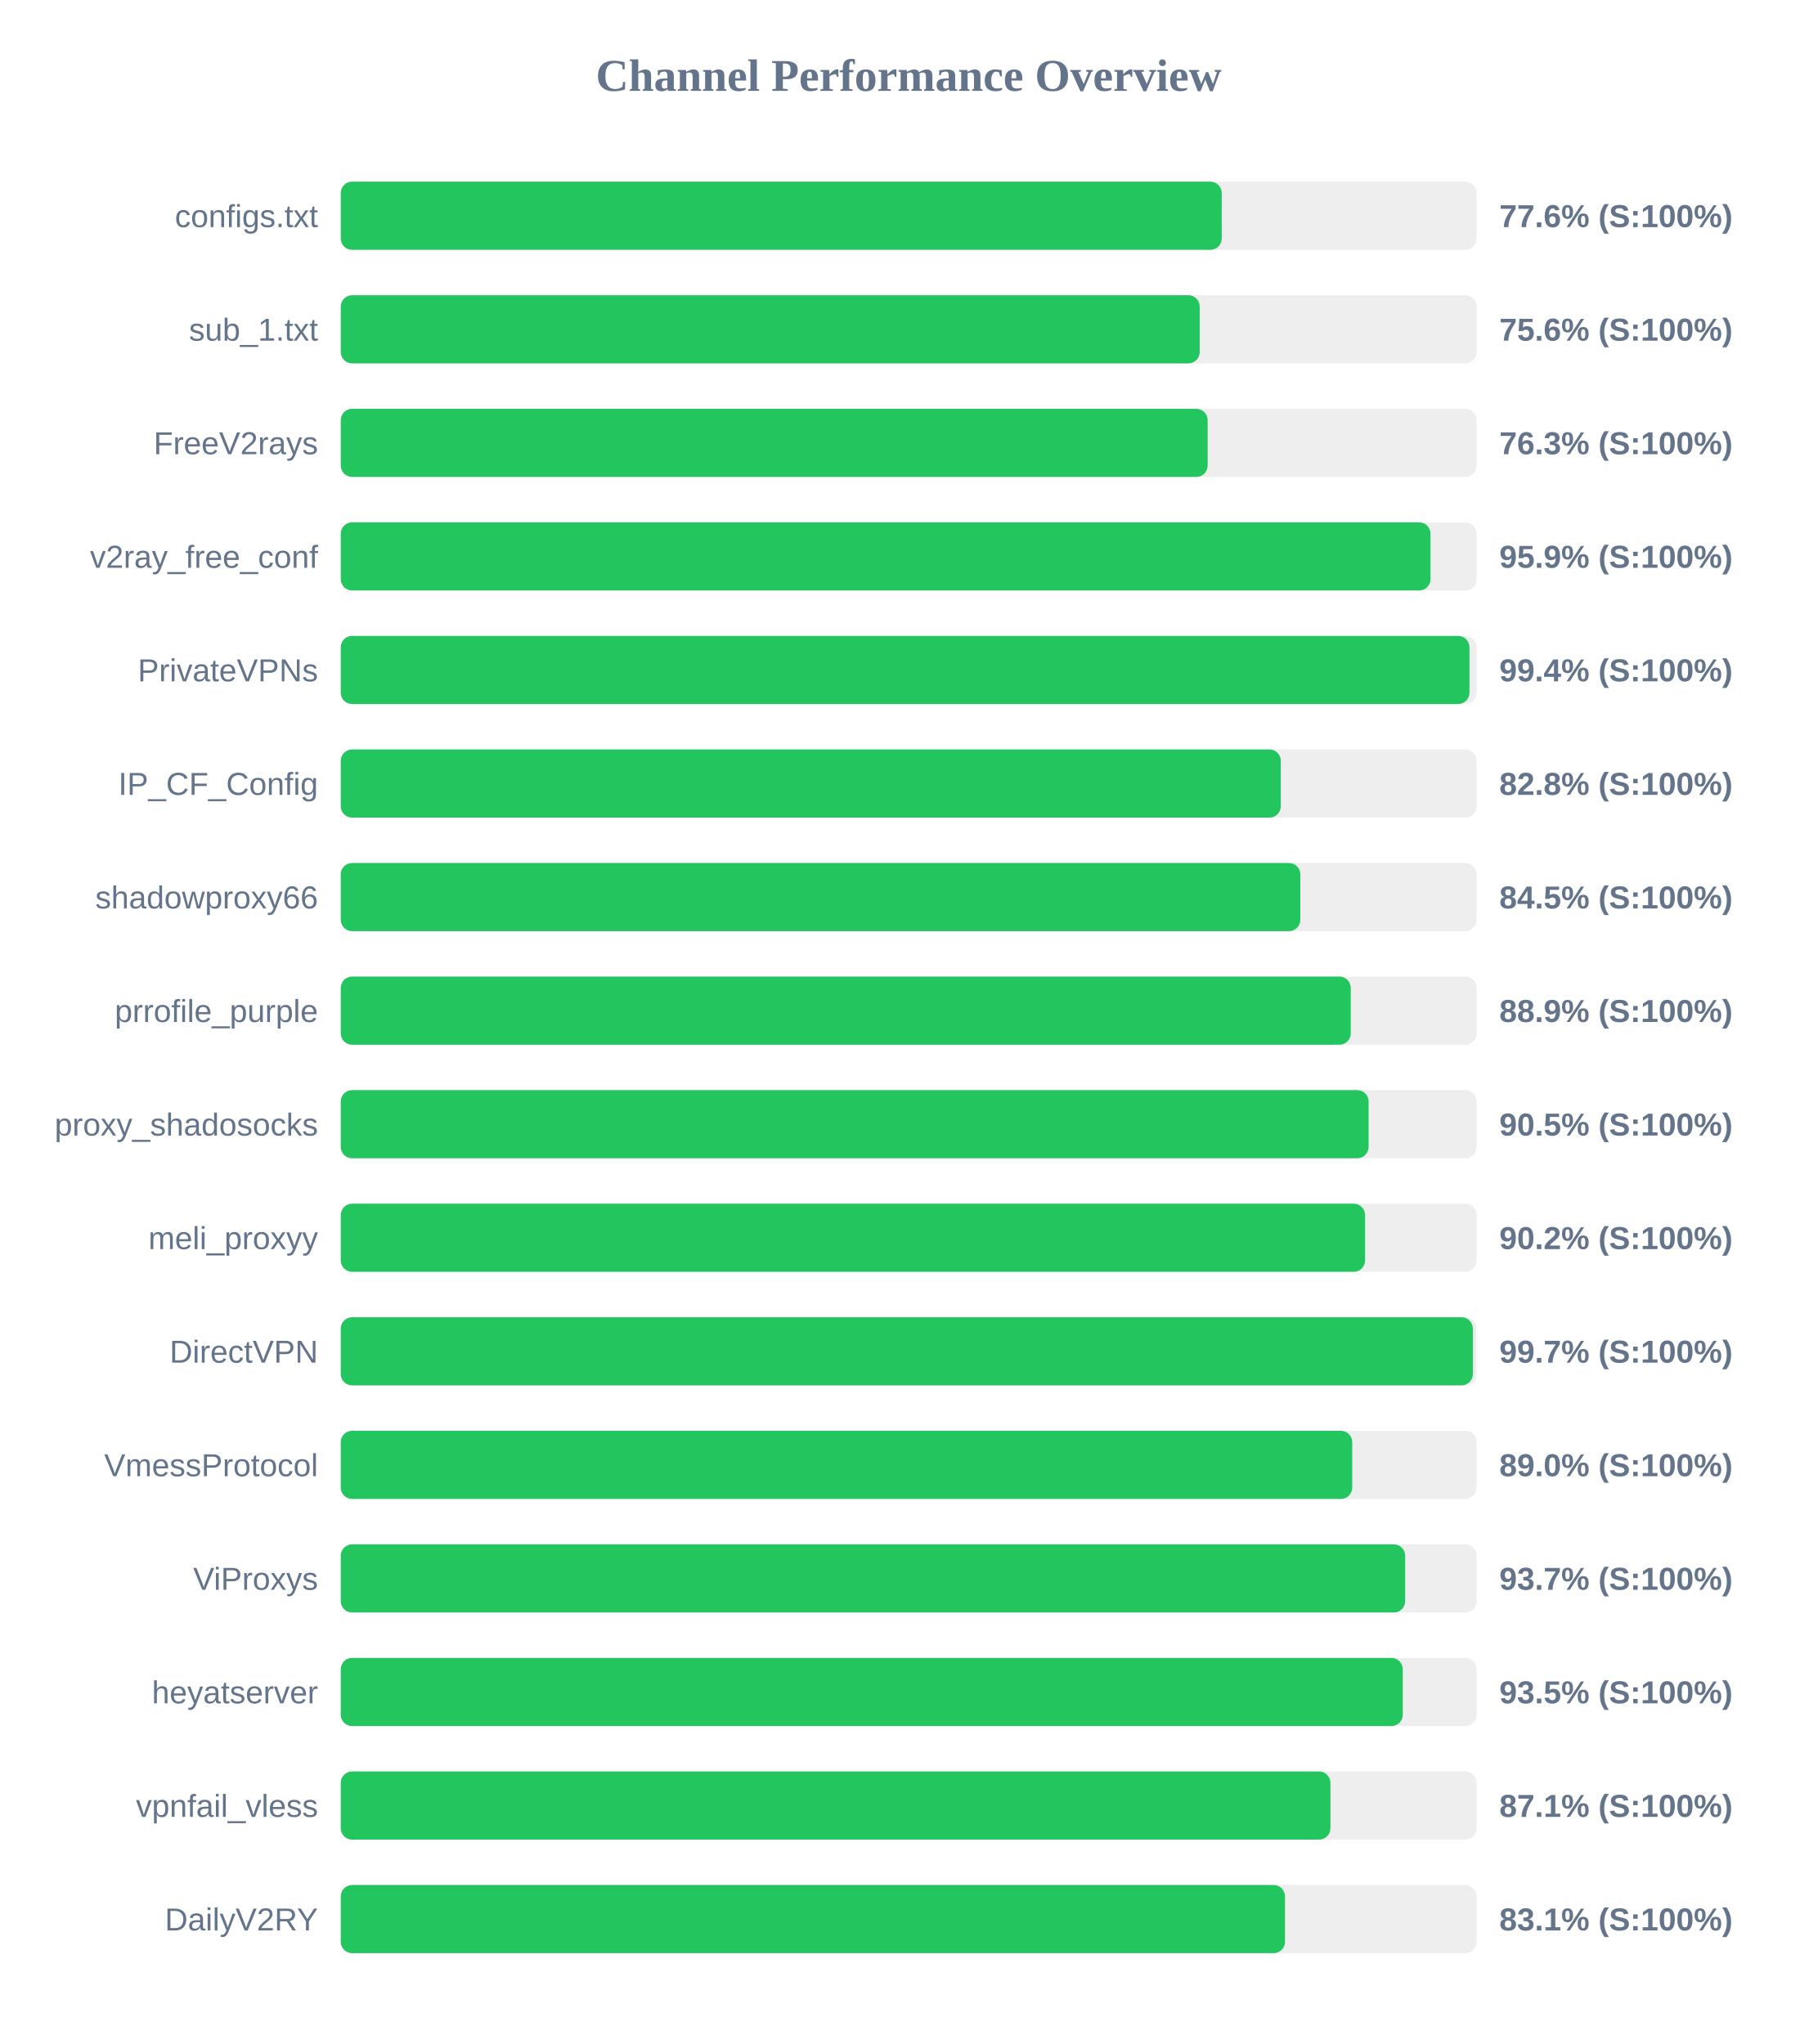
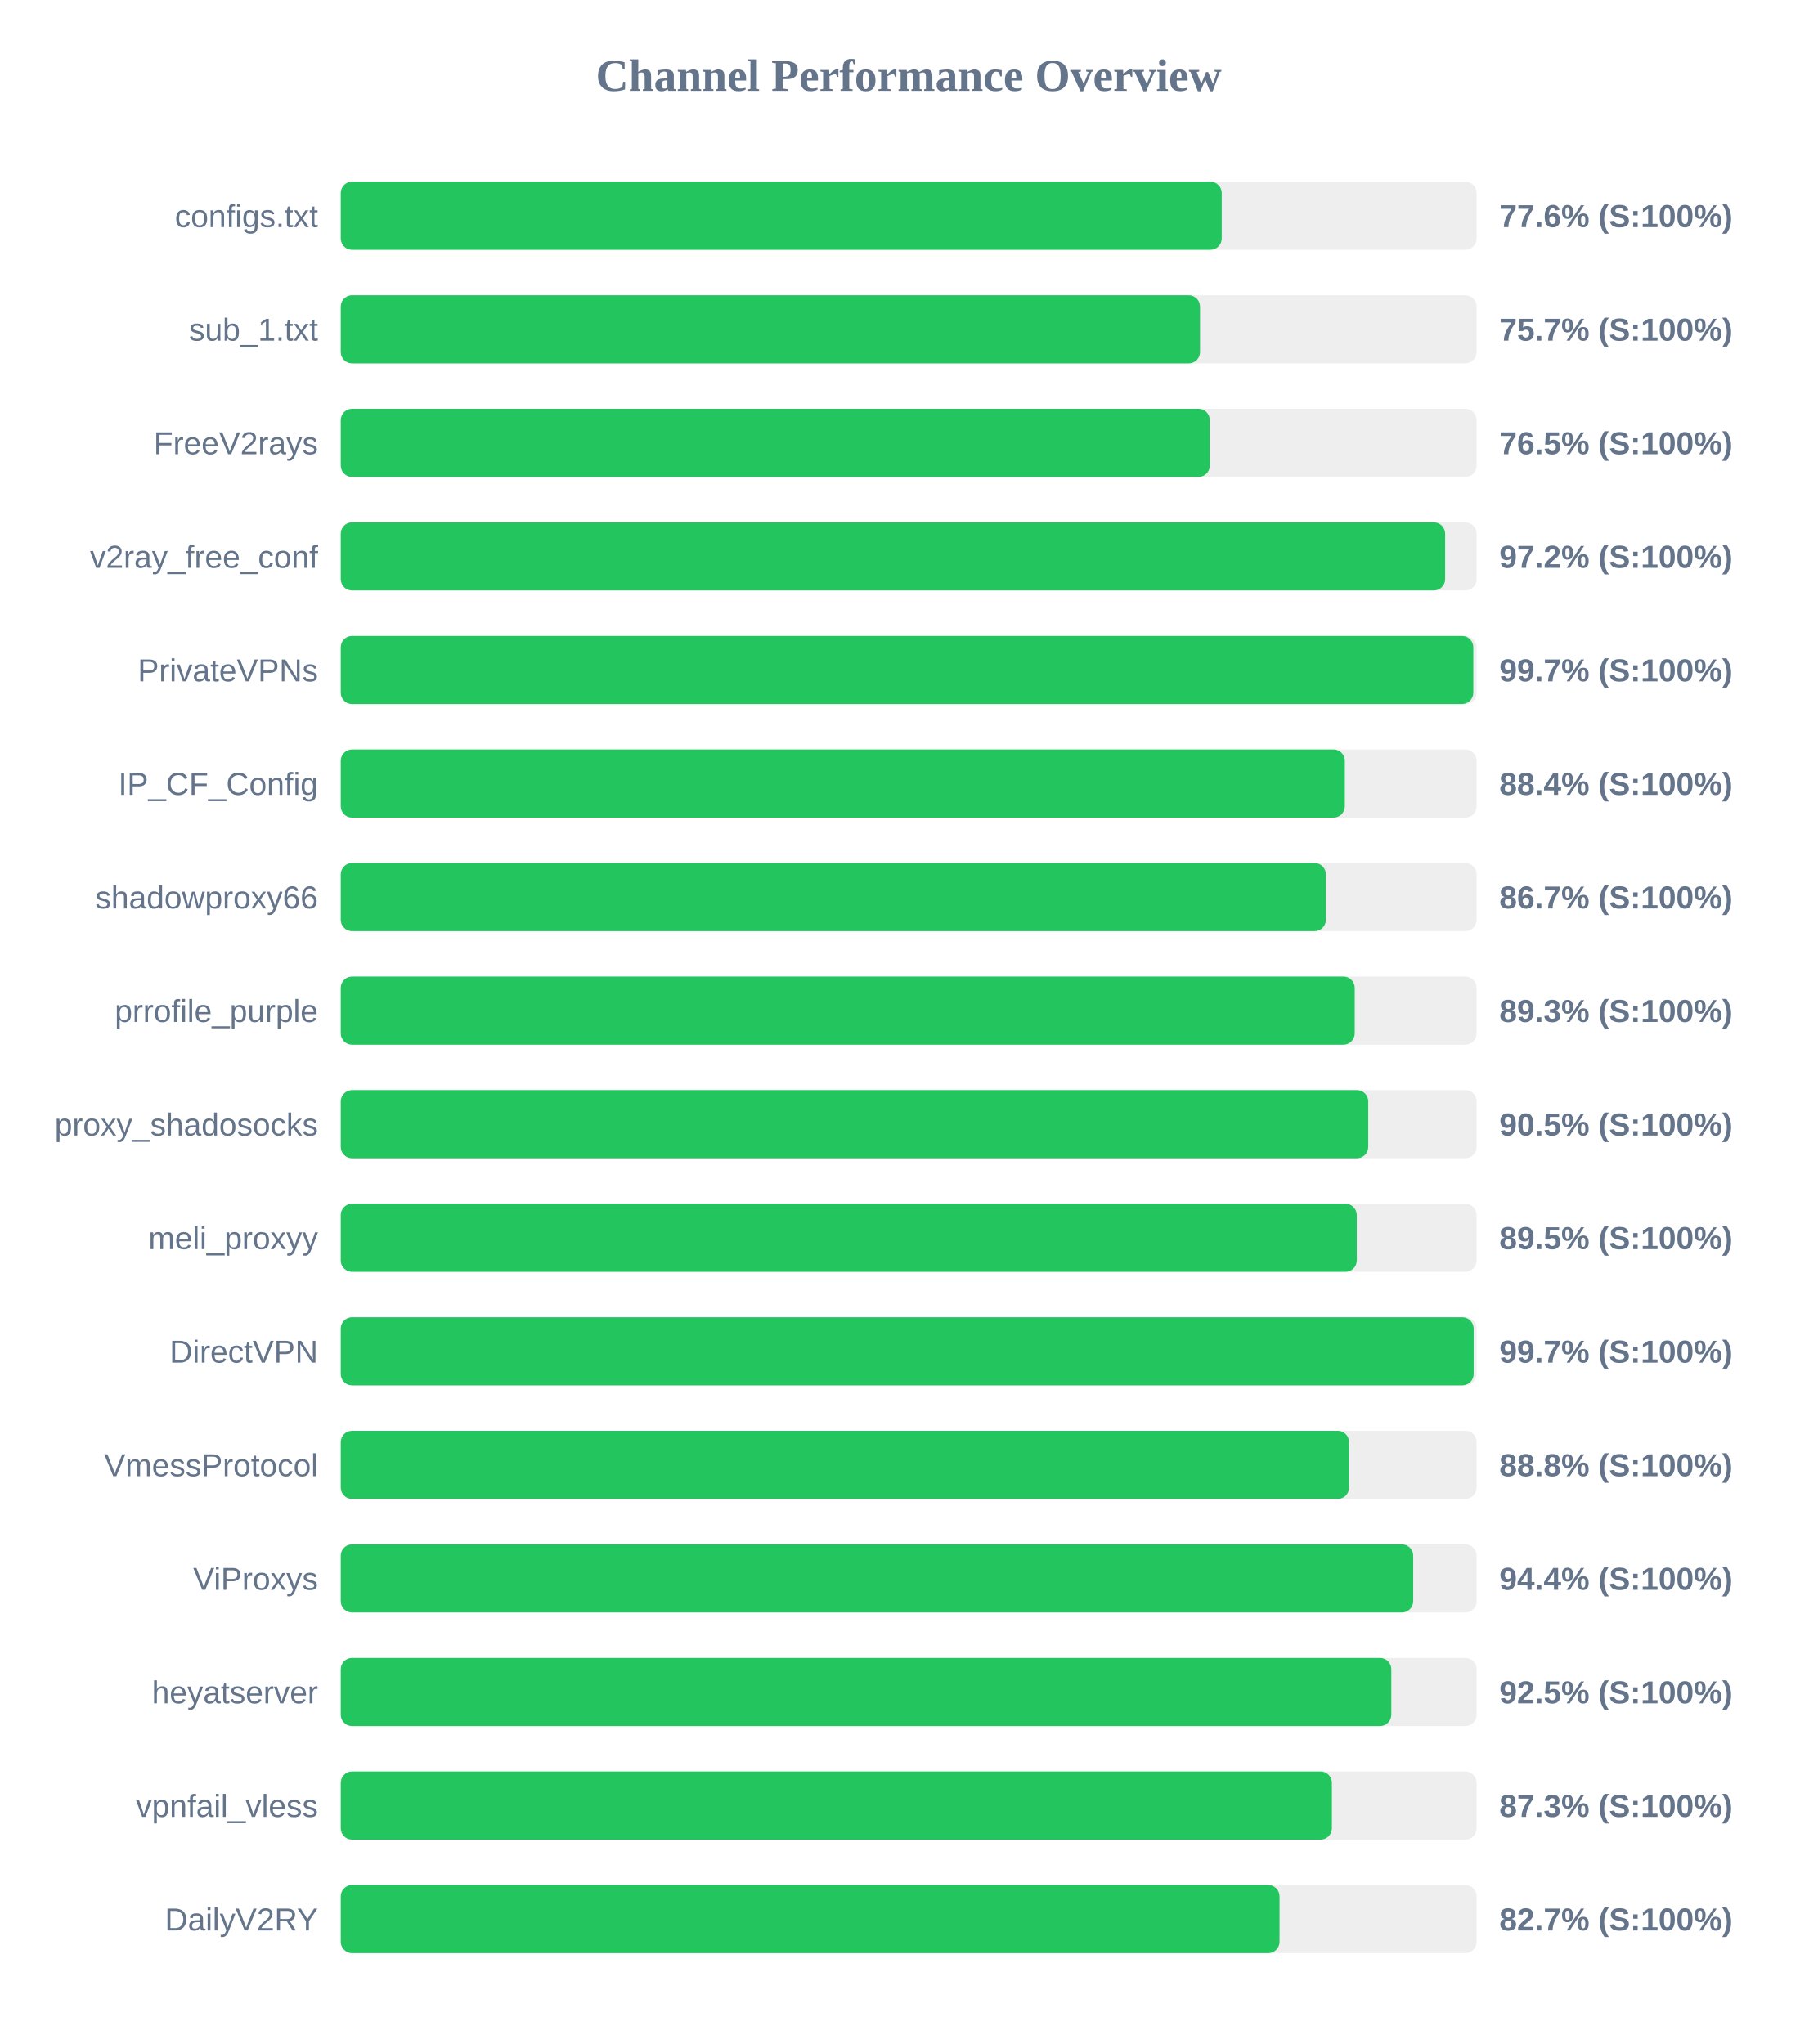
<svg xmlns="http://www.w3.org/2000/svg" width="800" height="900" version="1.1">
  <style>
        .row { font: 14px Arial; fill: #64748b; }
        .score { font: bold 14px Arial; fill: #64748b; }
    </style>
  <text x="400" y="40" text-anchor="middle" font-size="20px" font-weight="bold" fill="#64748b">Channel Performance Overview</text>
  <rect x="150" y="80" width="500" height="30" fill="#eee" rx="5" />
  <rect x="150" y="80" width="387.8" height="30" fill="#22c55e" rx="5" />
  <text x="140" y="100" text-anchor="end" class="row">configs.txt</text>
  <text x="660" y="100" text-anchor="start" class="score">77.6% (S:100%)</text>
  <rect x="150" y="130" width="500" height="30" fill="#eee" rx="5" />
-   <rect x="150" y="130" width="378.1" height="30" fill="#22c55e" rx="5" />
+   <rect x="150" y="130" width="378.25" height="30" fill="#22c55e" rx="5" />
  <text x="140" y="150" text-anchor="end" class="row">sub_1.txt</text>
-   <text x="660" y="150" text-anchor="start" class="score">75.6% (S:100%)</text>
+   <text x="660" y="150" text-anchor="start" class="score">75.7% (S:100%)</text>
  <rect x="150" y="180" width="500" height="30" fill="#eee" rx="5" />
-   <rect x="150" y="180" width="381.6" height="30" fill="#22c55e" rx="5" />
+   <rect x="150" y="180" width="382.55" height="30" fill="#22c55e" rx="5" />
  <text x="140" y="200" text-anchor="end" class="row">FreeV2rays</text>
-   <text x="660" y="200" text-anchor="start" class="score">76.3% (S:100%)</text>
+   <text x="660" y="200" text-anchor="start" class="score">76.5% (S:100%)</text>
  <rect x="150" y="230" width="500" height="30" fill="#eee" rx="5" />
-   <rect x="150" y="230" width="479.7" height="30" fill="#22c55e" rx="5" />
+   <rect x="150" y="230" width="486.15" height="30" fill="#22c55e" rx="5" />
  <text x="140" y="250" text-anchor="end" class="row">v2ray_free_conf</text>
-   <text x="660" y="250" text-anchor="start" class="score">95.9% (S:100%)</text>
+   <text x="660" y="250" text-anchor="start" class="score">97.2% (S:100%)</text>
  <rect x="150" y="280" width="500" height="30" fill="#eee" rx="5" />
-   <rect x="150" y="280" width="496.85" height="30" fill="#22c55e" rx="5" />
+   <rect x="150" y="280" width="498.55" height="30" fill="#22c55e" rx="5" />
  <text x="140" y="300" text-anchor="end" class="row">PrivateVPNs</text>
-   <text x="660" y="300" text-anchor="start" class="score">99.4% (S:100%)</text>
+   <text x="660" y="300" text-anchor="start" class="score">99.7% (S:100%)</text>
  <rect x="150" y="330" width="500" height="30" fill="#eee" rx="5" />
-   <rect x="150" y="330" width="413.8" height="30" fill="#22c55e" rx="5" />
+   <rect x="150" y="330" width="442.0" height="30" fill="#22c55e" rx="5" />
  <text x="140" y="350" text-anchor="end" class="row">IP_CF_Config</text>
-   <text x="660" y="350" text-anchor="start" class="score">82.8% (S:100%)</text>
+   <text x="660" y="350" text-anchor="start" class="score">88.4% (S:100%)</text>
  <rect x="150" y="380" width="500" height="30" fill="#eee" rx="5" />
-   <rect x="150" y="380" width="422.4" height="30" fill="#22c55e" rx="5" />
+   <rect x="150" y="380" width="433.65" height="30" fill="#22c55e" rx="5" />
  <text x="140" y="400" text-anchor="end" class="row">shadowproxy66</text>
-   <text x="660" y="400" text-anchor="start" class="score">84.5% (S:100%)</text>
+   <text x="660" y="400" text-anchor="start" class="score">86.7% (S:100%)</text>
  <rect x="150" y="430" width="500" height="30" fill="#eee" rx="5" />
-   <rect x="150" y="430" width="444.6" height="30" fill="#22c55e" rx="5" />
+   <rect x="150" y="430" width="446.35" height="30" fill="#22c55e" rx="5" />
  <text x="140" y="450" text-anchor="end" class="row">prrofile_purple</text>
-   <text x="660" y="450" text-anchor="start" class="score">88.9% (S:100%)</text>
+   <text x="660" y="450" text-anchor="start" class="score">89.3% (S:100%)</text>
  <rect x="150" y="480" width="500" height="30" fill="#eee" rx="5" />
-   <rect x="150" y="480" width="452.45" height="30" fill="#22c55e" rx="5" />
+   <rect x="150" y="480" width="452.3" height="30" fill="#22c55e" rx="5" />
  <text x="140" y="500" text-anchor="end" class="row">proxy_shadosocks</text>
  <text x="660" y="500" text-anchor="start" class="score">90.5% (S:100%)</text>
  <rect x="150" y="530" width="500" height="30" fill="#eee" rx="5" />
-   <rect x="150" y="530" width="450.9" height="30" fill="#22c55e" rx="5" />
+   <rect x="150" y="530" width="447.25" height="30" fill="#22c55e" rx="5" />
  <text x="140" y="550" text-anchor="end" class="row">meli_proxyy</text>
-   <text x="660" y="550" text-anchor="start" class="score">90.2% (S:100%)</text>
+   <text x="660" y="550" text-anchor="start" class="score">89.5% (S:100%)</text>
  <rect x="150" y="580" width="500" height="30" fill="#eee" rx="5" />
-   <rect x="150" y="580" width="498.35" height="30" fill="#22c55e" rx="5" />
+   <rect x="150" y="580" width="498.7" height="30" fill="#22c55e" rx="5" />
  <text x="140" y="600" text-anchor="end" class="row">DirectVPN</text>
  <text x="660" y="600" text-anchor="start" class="score">99.7% (S:100%)</text>
  <rect x="150" y="630" width="500" height="30" fill="#eee" rx="5" />
-   <rect x="150" y="630" width="445.25" height="30" fill="#22c55e" rx="5" />
+   <rect x="150" y="630" width="443.85" height="30" fill="#22c55e" rx="5" />
  <text x="140" y="650" text-anchor="end" class="row">VmessProtocol</text>
-   <text x="660" y="650" text-anchor="start" class="score">89.0% (S:100%)</text>
+   <text x="660" y="650" text-anchor="start" class="score">88.8% (S:100%)</text>
  <rect x="150" y="680" width="500" height="30" fill="#eee" rx="5" />
-   <rect x="150" y="680" width="468.55" height="30" fill="#22c55e" rx="5" />
+   <rect x="150" y="680" width="472.1" height="30" fill="#22c55e" rx="5" />
  <text x="140" y="700" text-anchor="end" class="row">ViProxys</text>
-   <text x="660" y="700" text-anchor="start" class="score">93.7% (S:100%)</text>
+   <text x="660" y="700" text-anchor="start" class="score">94.4% (S:100%)</text>
  <rect x="150" y="730" width="500" height="30" fill="#eee" rx="5" />
-   <rect x="150" y="730" width="467.5" height="30" fill="#22c55e" rx="5" />
+   <rect x="150" y="730" width="462.45" height="30" fill="#22c55e" rx="5" />
  <text x="140" y="750" text-anchor="end" class="row">heyatserver</text>
-   <text x="660" y="750" text-anchor="start" class="score">93.5% (S:100%)</text>
+   <text x="660" y="750" text-anchor="start" class="score">92.5% (S:100%)</text>
  <rect x="150" y="780" width="500" height="30" fill="#eee" rx="5" />
-   <rect x="150" y="780" width="435.65" height="30" fill="#22c55e" rx="5" />
+   <rect x="150" y="780" width="436.3" height="30" fill="#22c55e" rx="5" />
  <text x="140" y="800" text-anchor="end" class="row">vpnfail_vless</text>
-   <text x="660" y="800" text-anchor="start" class="score">87.1% (S:100%)</text>
+   <text x="660" y="800" text-anchor="start" class="score">87.3% (S:100%)</text>
  <rect x="150" y="830" width="500" height="30" fill="#eee" rx="5" />
-   <rect x="150" y="830" width="415.65" height="30" fill="#22c55e" rx="5" />
+   <rect x="150" y="830" width="413.25" height="30" fill="#22c55e" rx="5" />
  <text x="140" y="850" text-anchor="end" class="row">DailyV2RY</text>
-   <text x="660" y="850" text-anchor="start" class="score">83.1% (S:100%)</text>
+   <text x="660" y="850" text-anchor="start" class="score">82.7% (S:100%)</text>
</svg>
